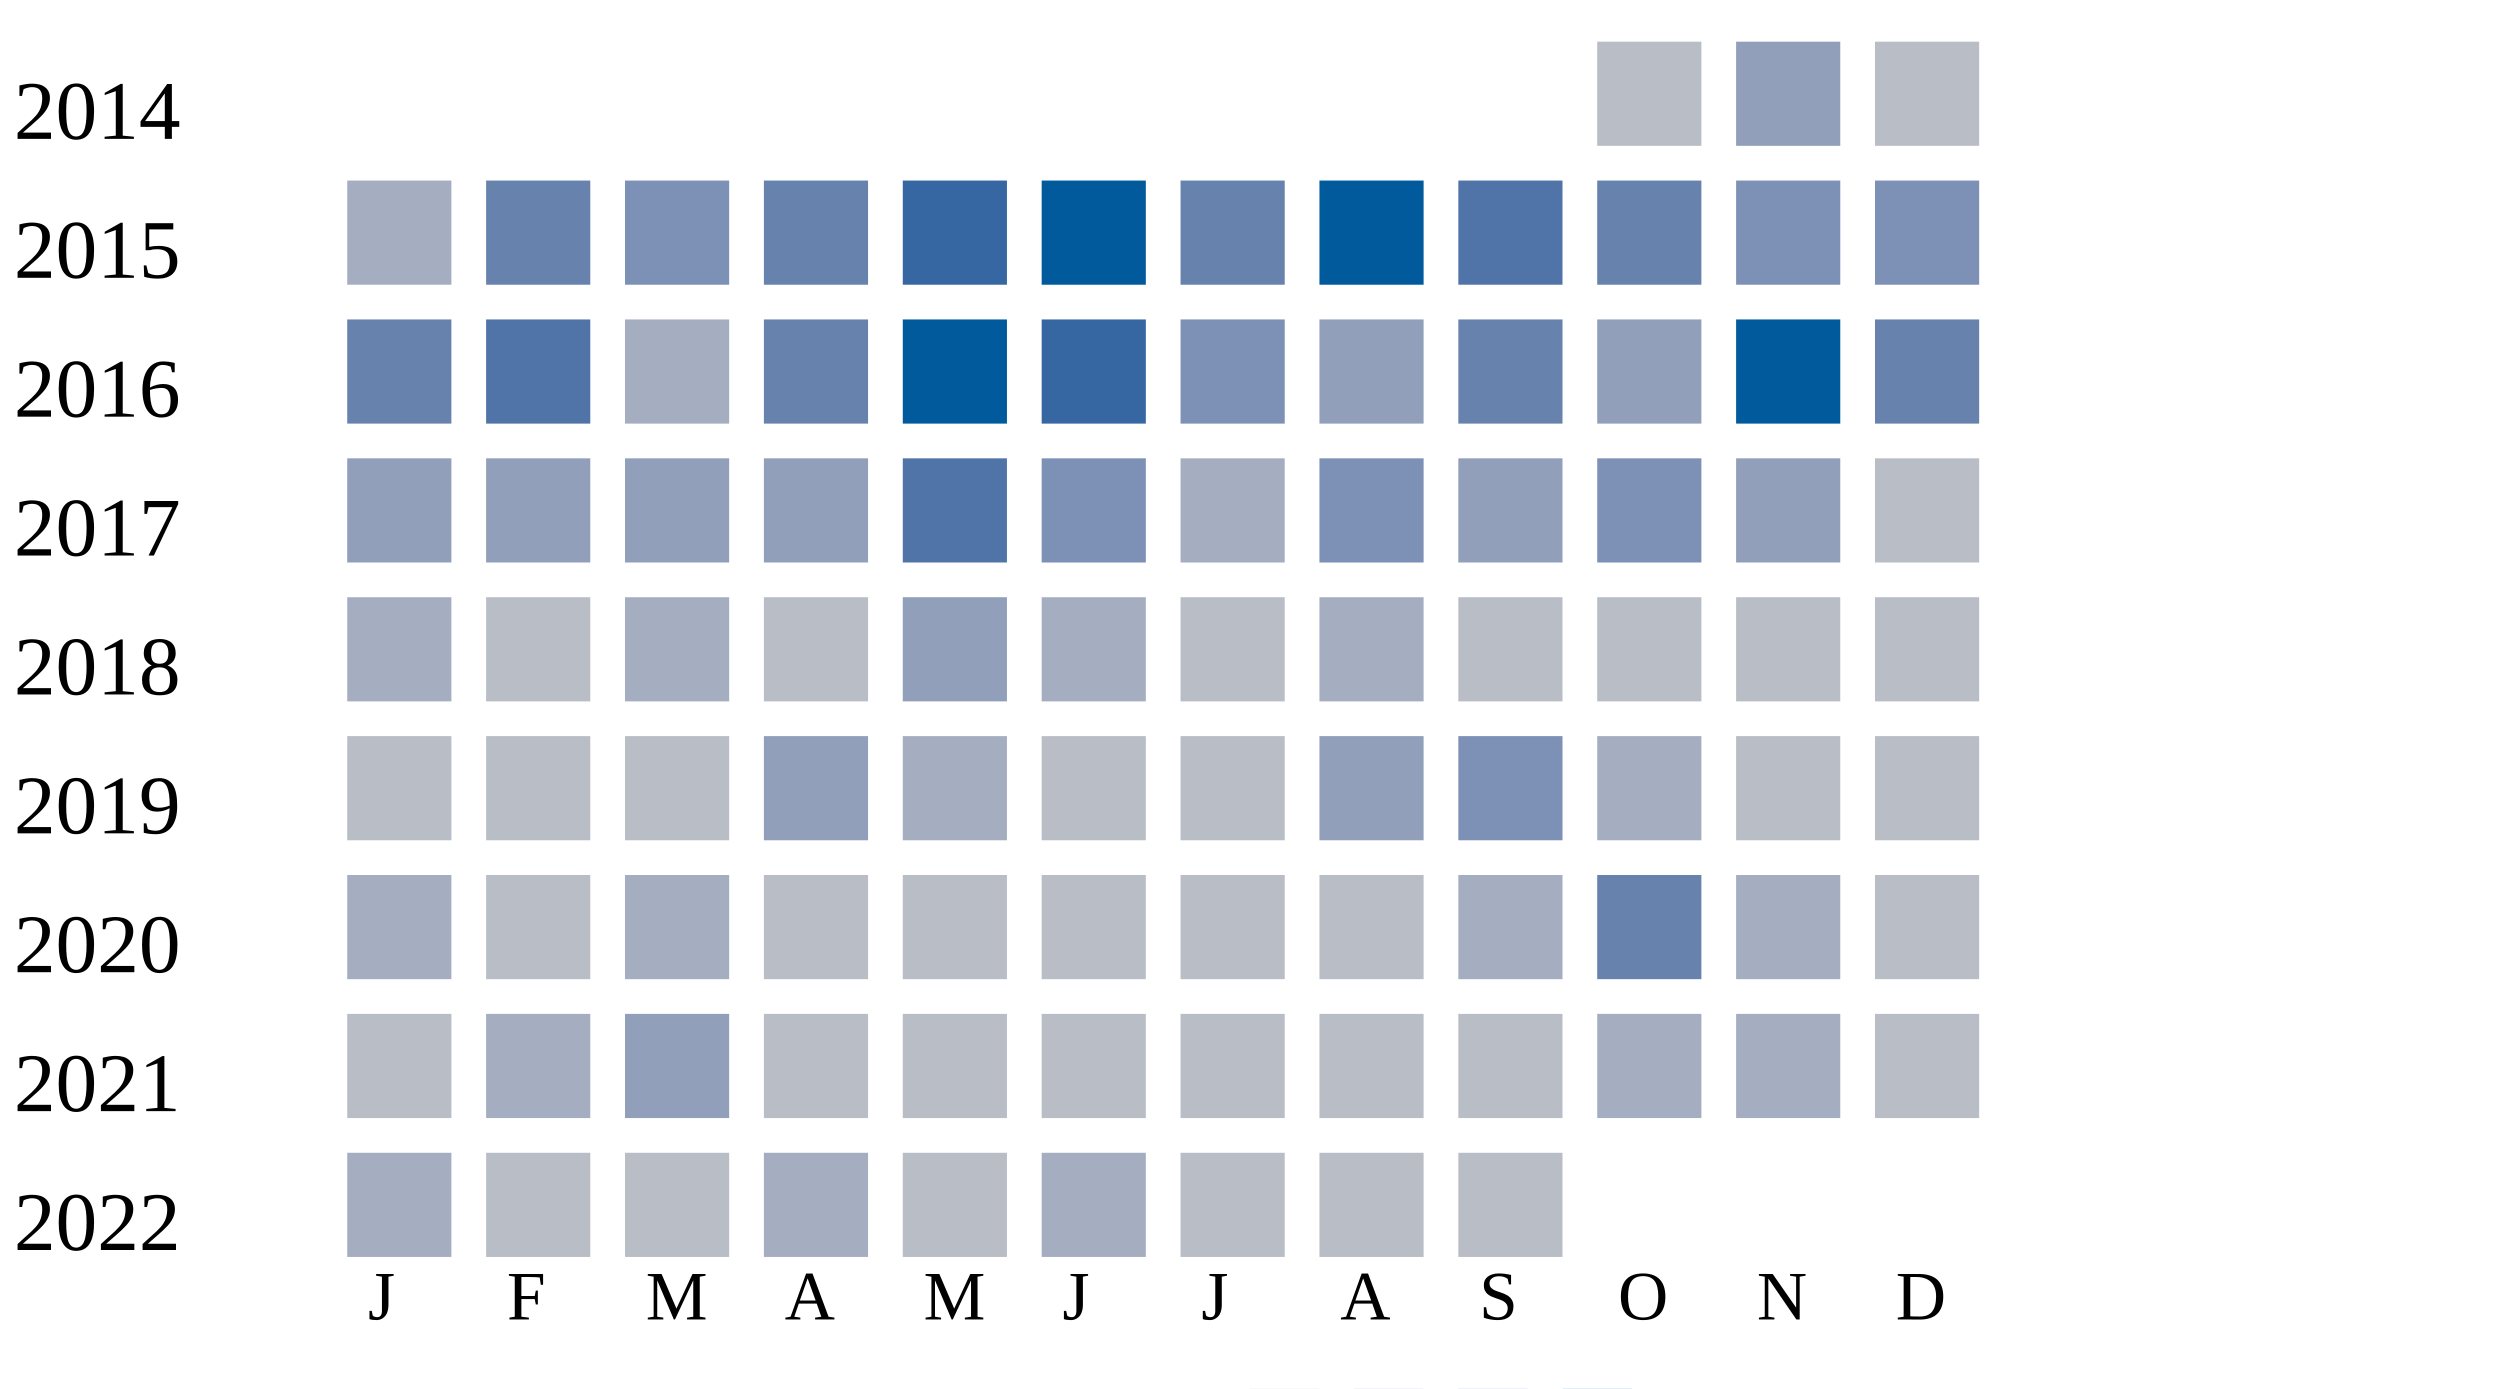
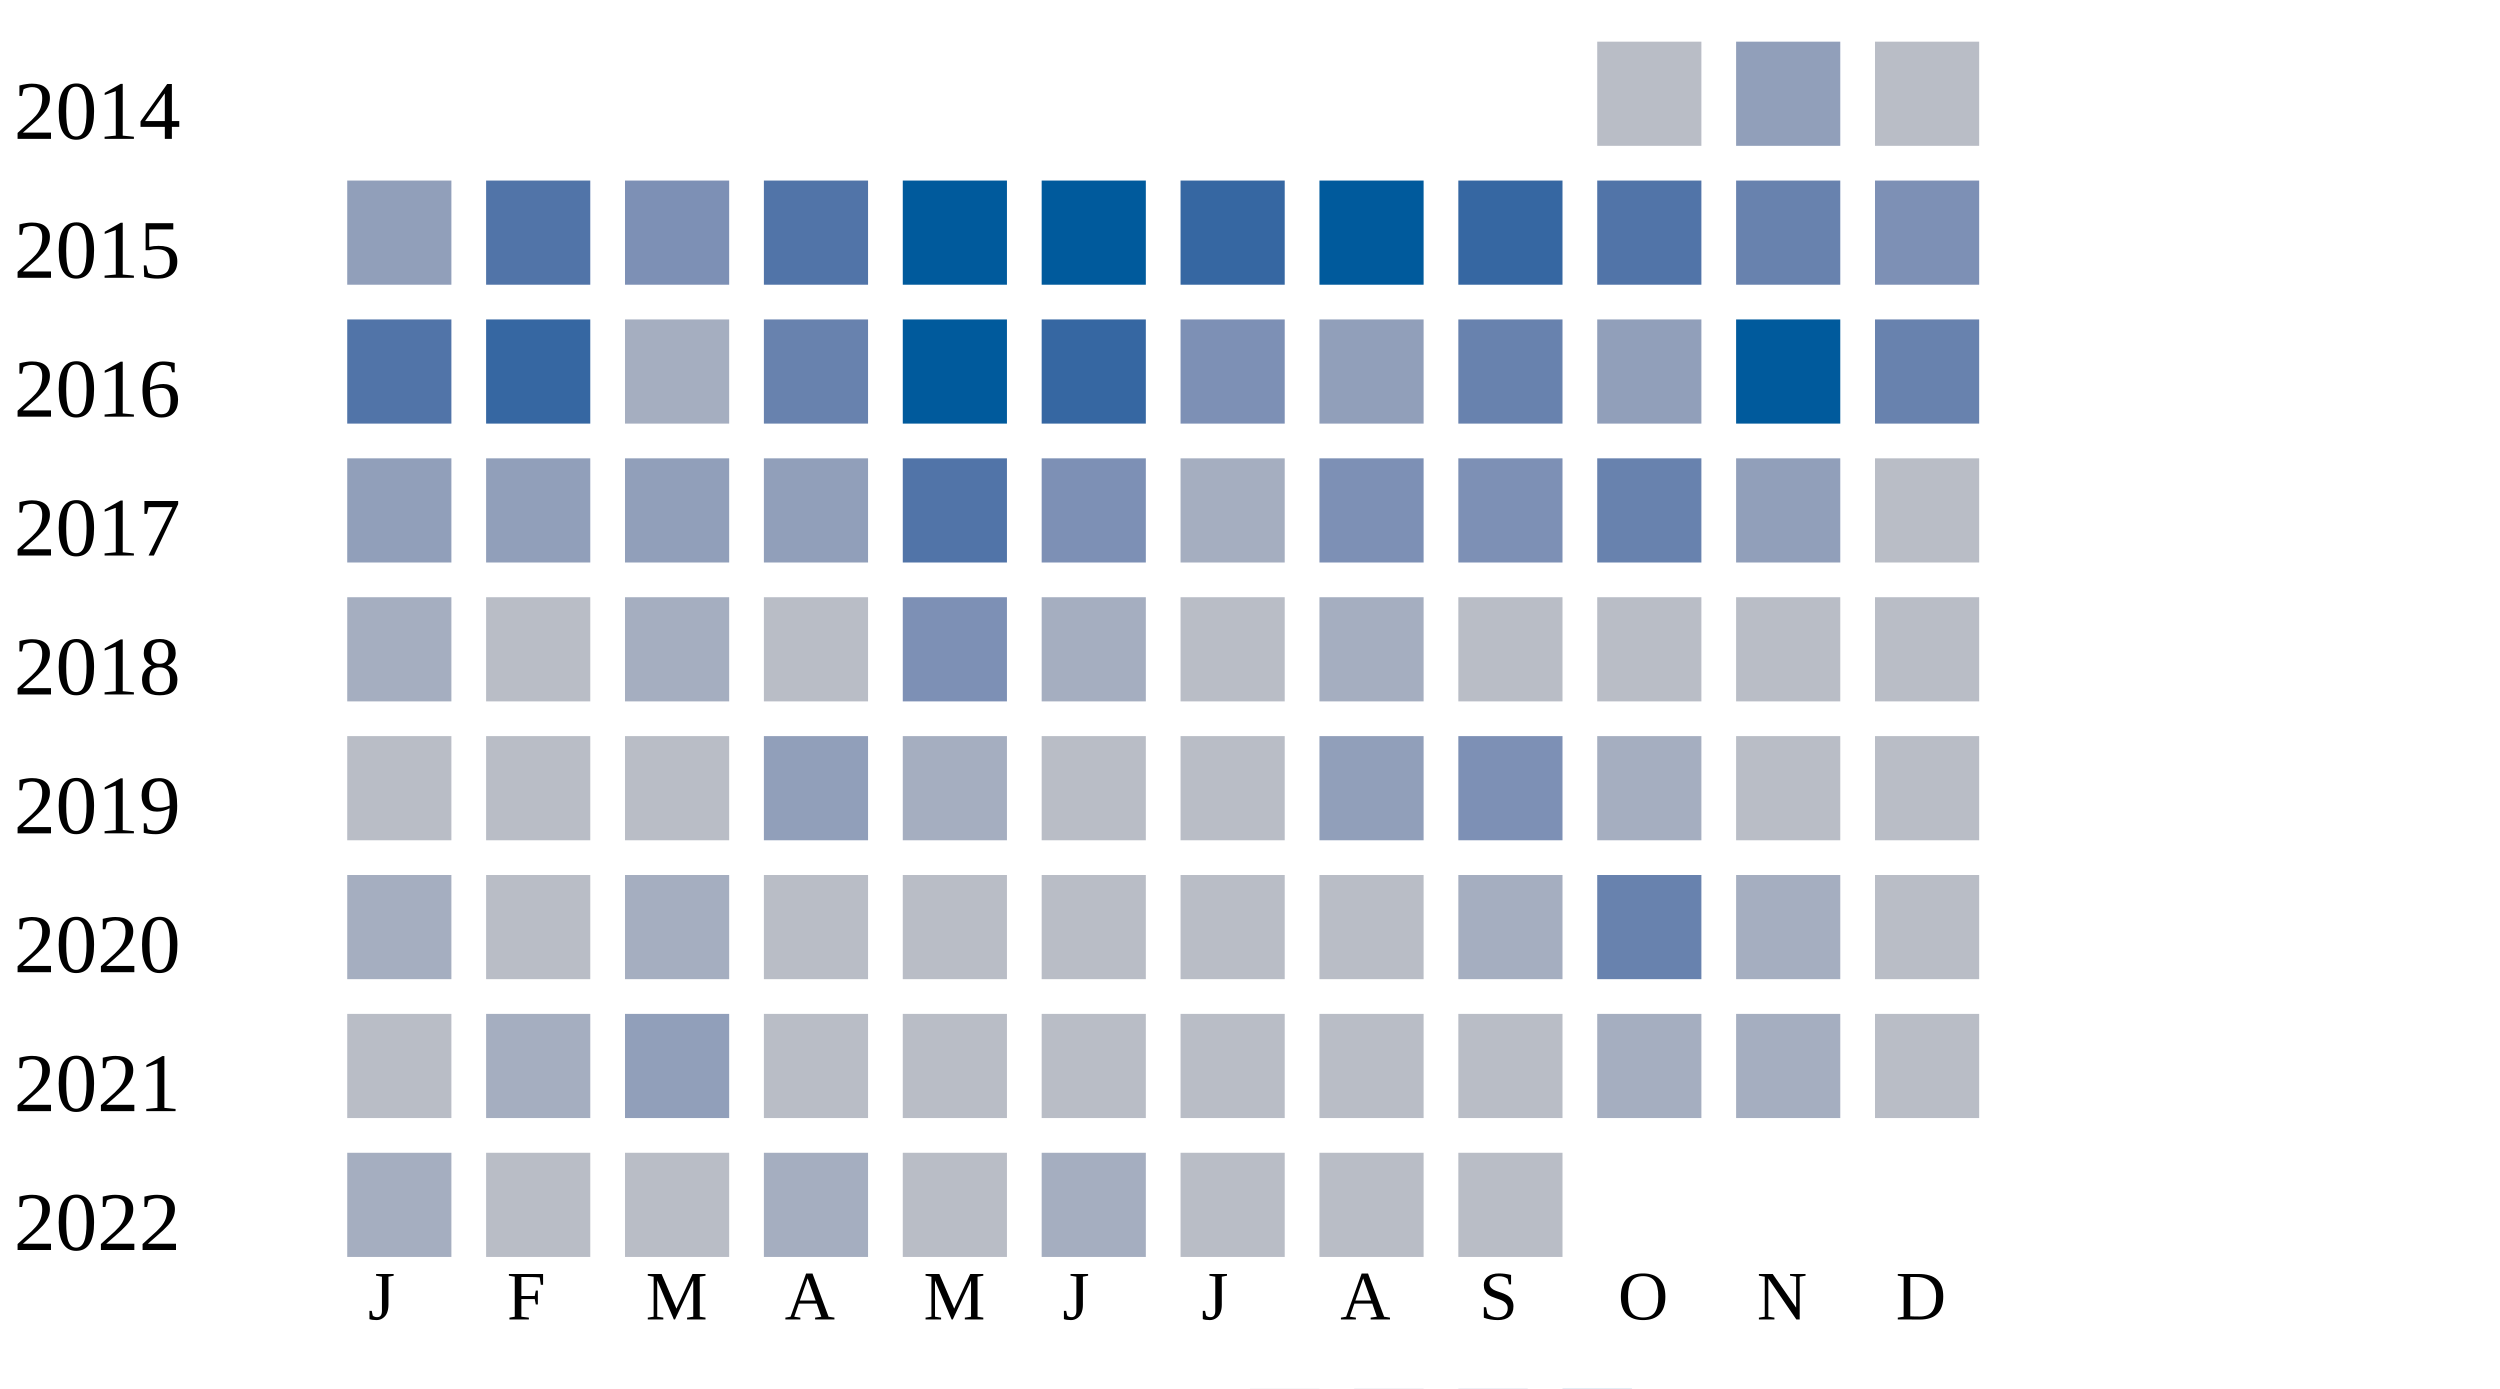
<svg xmlns="http://www.w3.org/2000/svg" width="360" height="200">
  <g transform="translate(0 0)">
    <text x="2" y="20">2014</text>
    <rect x="230" y="6" width="15" height="15" fill="#b9bdc6" />
    <rect x="250" y="6" width="15" height="15" fill="#919fba" />
    <rect x="270" y="6" width="15" height="15" fill="#b9bdc6" />
  </g>
  <g transform="translate(0 20)">
    <text x="2" y="20">2015</text>
-     <rect x="50" y="6" width="15" height="15" fill="#a5aec0" />
-     <rect x="70" y="6" width="15" height="15" fill="#6882ae" />
+     <rect x="50" y="6" width="15" height="15" fill="#919fba" />
+     <rect x="70" y="6" width="15" height="15" fill="#5174a8" />
    <rect x="90" y="6" width="15" height="15" fill="#7d90b5" />
-     <rect x="110" y="6" width="15" height="15" fill="#6882ae" />
-     <rect x="130" y="6" width="15" height="15" fill="#3667a2" />
+     <rect x="110" y="6" width="15" height="15" fill="#5174a8" />
+     <rect x="130" y="6" width="15" height="15" fill="#005a9c" />
    <rect x="150" y="6" width="15" height="15" fill="#005a9c" />
-     <rect x="170" y="6" width="15" height="15" fill="#6882ae" />
+     <rect x="170" y="6" width="15" height="15" fill="#3667a2" />
    <rect x="190" y="6" width="15" height="15" fill="#005a9c" />
-     <rect x="210" y="6" width="15" height="15" fill="#5174a8" />
-     <rect x="230" y="6" width="15" height="15" fill="#6882ae" />
-     <rect x="250" y="6" width="15" height="15" fill="#7d90b5" />
+     <rect x="210" y="6" width="15" height="15" fill="#3667a2" />
+     <rect x="230" y="6" width="15" height="15" fill="#5174a8" />
+     <rect x="250" y="6" width="15" height="15" fill="#6882ae" />
    <rect x="270" y="6" width="15" height="15" fill="#7d90b5" />
  </g>
  <g transform="translate(0 40)">
    <text x="2" y="20">2016</text>
-     <rect x="50" y="6" width="15" height="15" fill="#6882ae" />
-     <rect x="70" y="6" width="15" height="15" fill="#5174a8" />
+     <rect x="50" y="6" width="15" height="15" fill="#5174a8" />
+     <rect x="70" y="6" width="15" height="15" fill="#3667a2" />
    <rect x="90" y="6" width="15" height="15" fill="#a5aec0" />
    <rect x="110" y="6" width="15" height="15" fill="#6882ae" />
    <rect x="130" y="6" width="15" height="15" fill="#005a9c" />
    <rect x="150" y="6" width="15" height="15" fill="#3667a2" />
    <rect x="170" y="6" width="15" height="15" fill="#7d90b5" />
    <rect x="190" y="6" width="15" height="15" fill="#919fba" />
    <rect x="210" y="6" width="15" height="15" fill="#6882ae" />
    <rect x="230" y="6" width="15" height="15" fill="#919fba" />
    <rect x="250" y="6" width="15" height="15" fill="#005a9c" />
    <rect x="270" y="6" width="15" height="15" fill="#6882ae" />
  </g>
  <g transform="translate(0 60)">
    <text x="2" y="20">2017</text>
    <rect x="50" y="6" width="15" height="15" fill="#919fba" />
    <rect x="70" y="6" width="15" height="15" fill="#919fba" />
    <rect x="90" y="6" width="15" height="15" fill="#919fba" />
    <rect x="110" y="6" width="15" height="15" fill="#919fba" />
    <rect x="130" y="6" width="15" height="15" fill="#5174a8" />
    <rect x="150" y="6" width="15" height="15" fill="#7d90b5" />
    <rect x="170" y="6" width="15" height="15" fill="#a5aec0" />
    <rect x="190" y="6" width="15" height="15" fill="#7d90b5" />
-     <rect x="210" y="6" width="15" height="15" fill="#919fba" />
-     <rect x="230" y="6" width="15" height="15" fill="#7d90b5" />
+     <rect x="210" y="6" width="15" height="15" fill="#7d90b5" />
+     <rect x="230" y="6" width="15" height="15" fill="#6882ae" />
    <rect x="250" y="6" width="15" height="15" fill="#919fba" />
    <rect x="270" y="6" width="15" height="15" fill="#b9bdc6" />
  </g>
  <g transform="translate(0 80)">
    <text x="2" y="20">2018</text>
    <rect x="50" y="6" width="15" height="15" fill="#a5aec0" />
    <rect x="70" y="6" width="15" height="15" fill="#b9bdc6" />
    <rect x="90" y="6" width="15" height="15" fill="#a5aec0" />
    <rect x="110" y="6" width="15" height="15" fill="#b9bdc6" />
-     <rect x="130" y="6" width="15" height="15" fill="#919fba" />
+     <rect x="130" y="6" width="15" height="15" fill="#7d90b5" />
    <rect x="150" y="6" width="15" height="15" fill="#a5aec0" />
    <rect x="170" y="6" width="15" height="15" fill="#b9bdc6" />
    <rect x="190" y="6" width="15" height="15" fill="#a5aec0" />
    <rect x="210" y="6" width="15" height="15" fill="#b9bdc6" />
    <rect x="230" y="6" width="15" height="15" fill="#b9bdc6" />
    <rect x="250" y="6" width="15" height="15" fill="#b9bdc6" />
    <rect x="270" y="6" width="15" height="15" fill="#b9bdc6" />
  </g>
  <g transform="translate(0 100)">
    <text x="2" y="20">2019</text>
    <rect x="50" y="6" width="15" height="15" fill="#b9bdc6" />
    <rect x="70" y="6" width="15" height="15" fill="#b9bdc6" />
    <rect x="90" y="6" width="15" height="15" fill="#b9bdc6" />
    <rect x="110" y="6" width="15" height="15" fill="#919fba" />
    <rect x="130" y="6" width="15" height="15" fill="#a5aec0" />
    <rect x="150" y="6" width="15" height="15" fill="#b9bdc6" />
    <rect x="170" y="6" width="15" height="15" fill="#b9bdc6" />
    <rect x="190" y="6" width="15" height="15" fill="#919fba" />
    <rect x="210" y="6" width="15" height="15" fill="#7d90b5" />
    <rect x="230" y="6" width="15" height="15" fill="#a5aec0" />
    <rect x="250" y="6" width="15" height="15" fill="#b9bdc6" />
    <rect x="270" y="6" width="15" height="15" fill="#b9bdc6" />
  </g>
  <g transform="translate(0 120)">
    <text x="2" y="20">2020</text>
    <rect x="50" y="6" width="15" height="15" fill="#a5aec0" />
    <rect x="70" y="6" width="15" height="15" fill="#b9bdc6" />
    <rect x="90" y="6" width="15" height="15" fill="#a5aec0" />
    <rect x="110" y="6" width="15" height="15" fill="#b9bdc6" />
    <rect x="130" y="6" width="15" height="15" fill="#b9bdc6" />
    <rect x="150" y="6" width="15" height="15" fill="#b9bdc6" />
    <rect x="170" y="6" width="15" height="15" fill="#b9bdc6" />
    <rect x="190" y="6" width="15" height="15" fill="#b9bdc6" />
    <rect x="210" y="6" width="15" height="15" fill="#a5aec0" />
    <rect x="230" y="6" width="15" height="15" fill="#6882ae" />
    <rect x="250" y="6" width="15" height="15" fill="#a5aec0" />
    <rect x="270" y="6" width="15" height="15" fill="#b9bdc6" />
  </g>
  <g transform="translate(0 140)">
    <text x="2" y="20">2021</text>
    <rect x="50" y="6" width="15" height="15" fill="#b9bdc6" />
    <rect x="70" y="6" width="15" height="15" fill="#a5aec0" />
    <rect x="90" y="6" width="15" height="15" fill="#919fba" />
    <rect x="110" y="6" width="15" height="15" fill="#b9bdc6" />
    <rect x="130" y="6" width="15" height="15" fill="#b9bdc6" />
    <rect x="150" y="6" width="15" height="15" fill="#b9bdc6" />
    <rect x="170" y="6" width="15" height="15" fill="#b9bdc6" />
    <rect x="190" y="6" width="15" height="15" fill="#b9bdc6" />
    <rect x="210" y="6" width="15" height="15" fill="#b9bdc6" />
    <rect x="230" y="6" width="15" height="15" fill="#a5aec0" />
    <rect x="250" y="6" width="15" height="15" fill="#a5aec0" />
    <rect x="270" y="6" width="15" height="15" fill="#b9bdc6" />
  </g>
  <g transform="translate(0 160)">
    <text x="2" y="20">2022</text>
    <rect x="50" y="6" width="15" height="15" fill="#a5aec0" />
    <rect x="70" y="6" width="15" height="15" fill="#b9bdc6" />
    <rect x="90" y="6" width="15" height="15" fill="#b9bdc6" />
    <rect x="110" y="6" width="15" height="15" fill="#a5aec0" />
    <rect x="130" y="6" width="15" height="15" fill="#b9bdc6" />
    <rect x="150" y="6" width="15" height="15" fill="#a5aec0" />
    <rect x="170" y="6" width="15" height="15" fill="#b9bdc6" />
    <rect x="190" y="6" width="15" height="15" fill="#b9bdc6" />
    <rect x="210" y="6" width="15" height="15" fill="#b9bdc6" />
  </g>
  <text style="font-size: 10px; text-align: center" x="53" y="190">J</text>
  <text style="font-size: 10px; text-align: center" x="73" y="190">F</text>
  <text style="font-size: 10px; text-align: center" x="93" y="190">M</text>
  <text style="font-size: 10px; text-align: center" x="113" y="190">A</text>
  <text style="font-size: 10px; text-align: center" x="133" y="190">M</text>
  <text style="font-size: 10px; text-align: center" x="153" y="190">J</text>
  <text style="font-size: 10px; text-align: center" x="173" y="190">J</text>
  <text style="font-size: 10px; text-align: center" x="193" y="190">A</text>
  <text style="font-size: 10px; text-align: center" x="213" y="190">S</text>
  <text style="font-size: 10px; text-align: center" x="233" y="190">O</text>
  <text style="font-size: 10px; text-align: center" x="253" y="190">N</text>
  <text style="font-size: 10px; text-align: center" x="273" y="190">D</text>
  <text style="font-size: 10px;" x="155" y="209">Less</text>
  <rect fill="#b9bdc6" width="10" height="10" x="180" y="200" />
  <rect fill="#919fba" width="10" height="10" x="195" y="200" />
  <rect fill="#6882ae" width="10" height="10" x="210" y="200" />
  <rect fill="#005a9c" width="10" height="10" x="225" y="200" />
  <text x="240" y="209" style="font-size: 10px;">More</text>
</svg>
